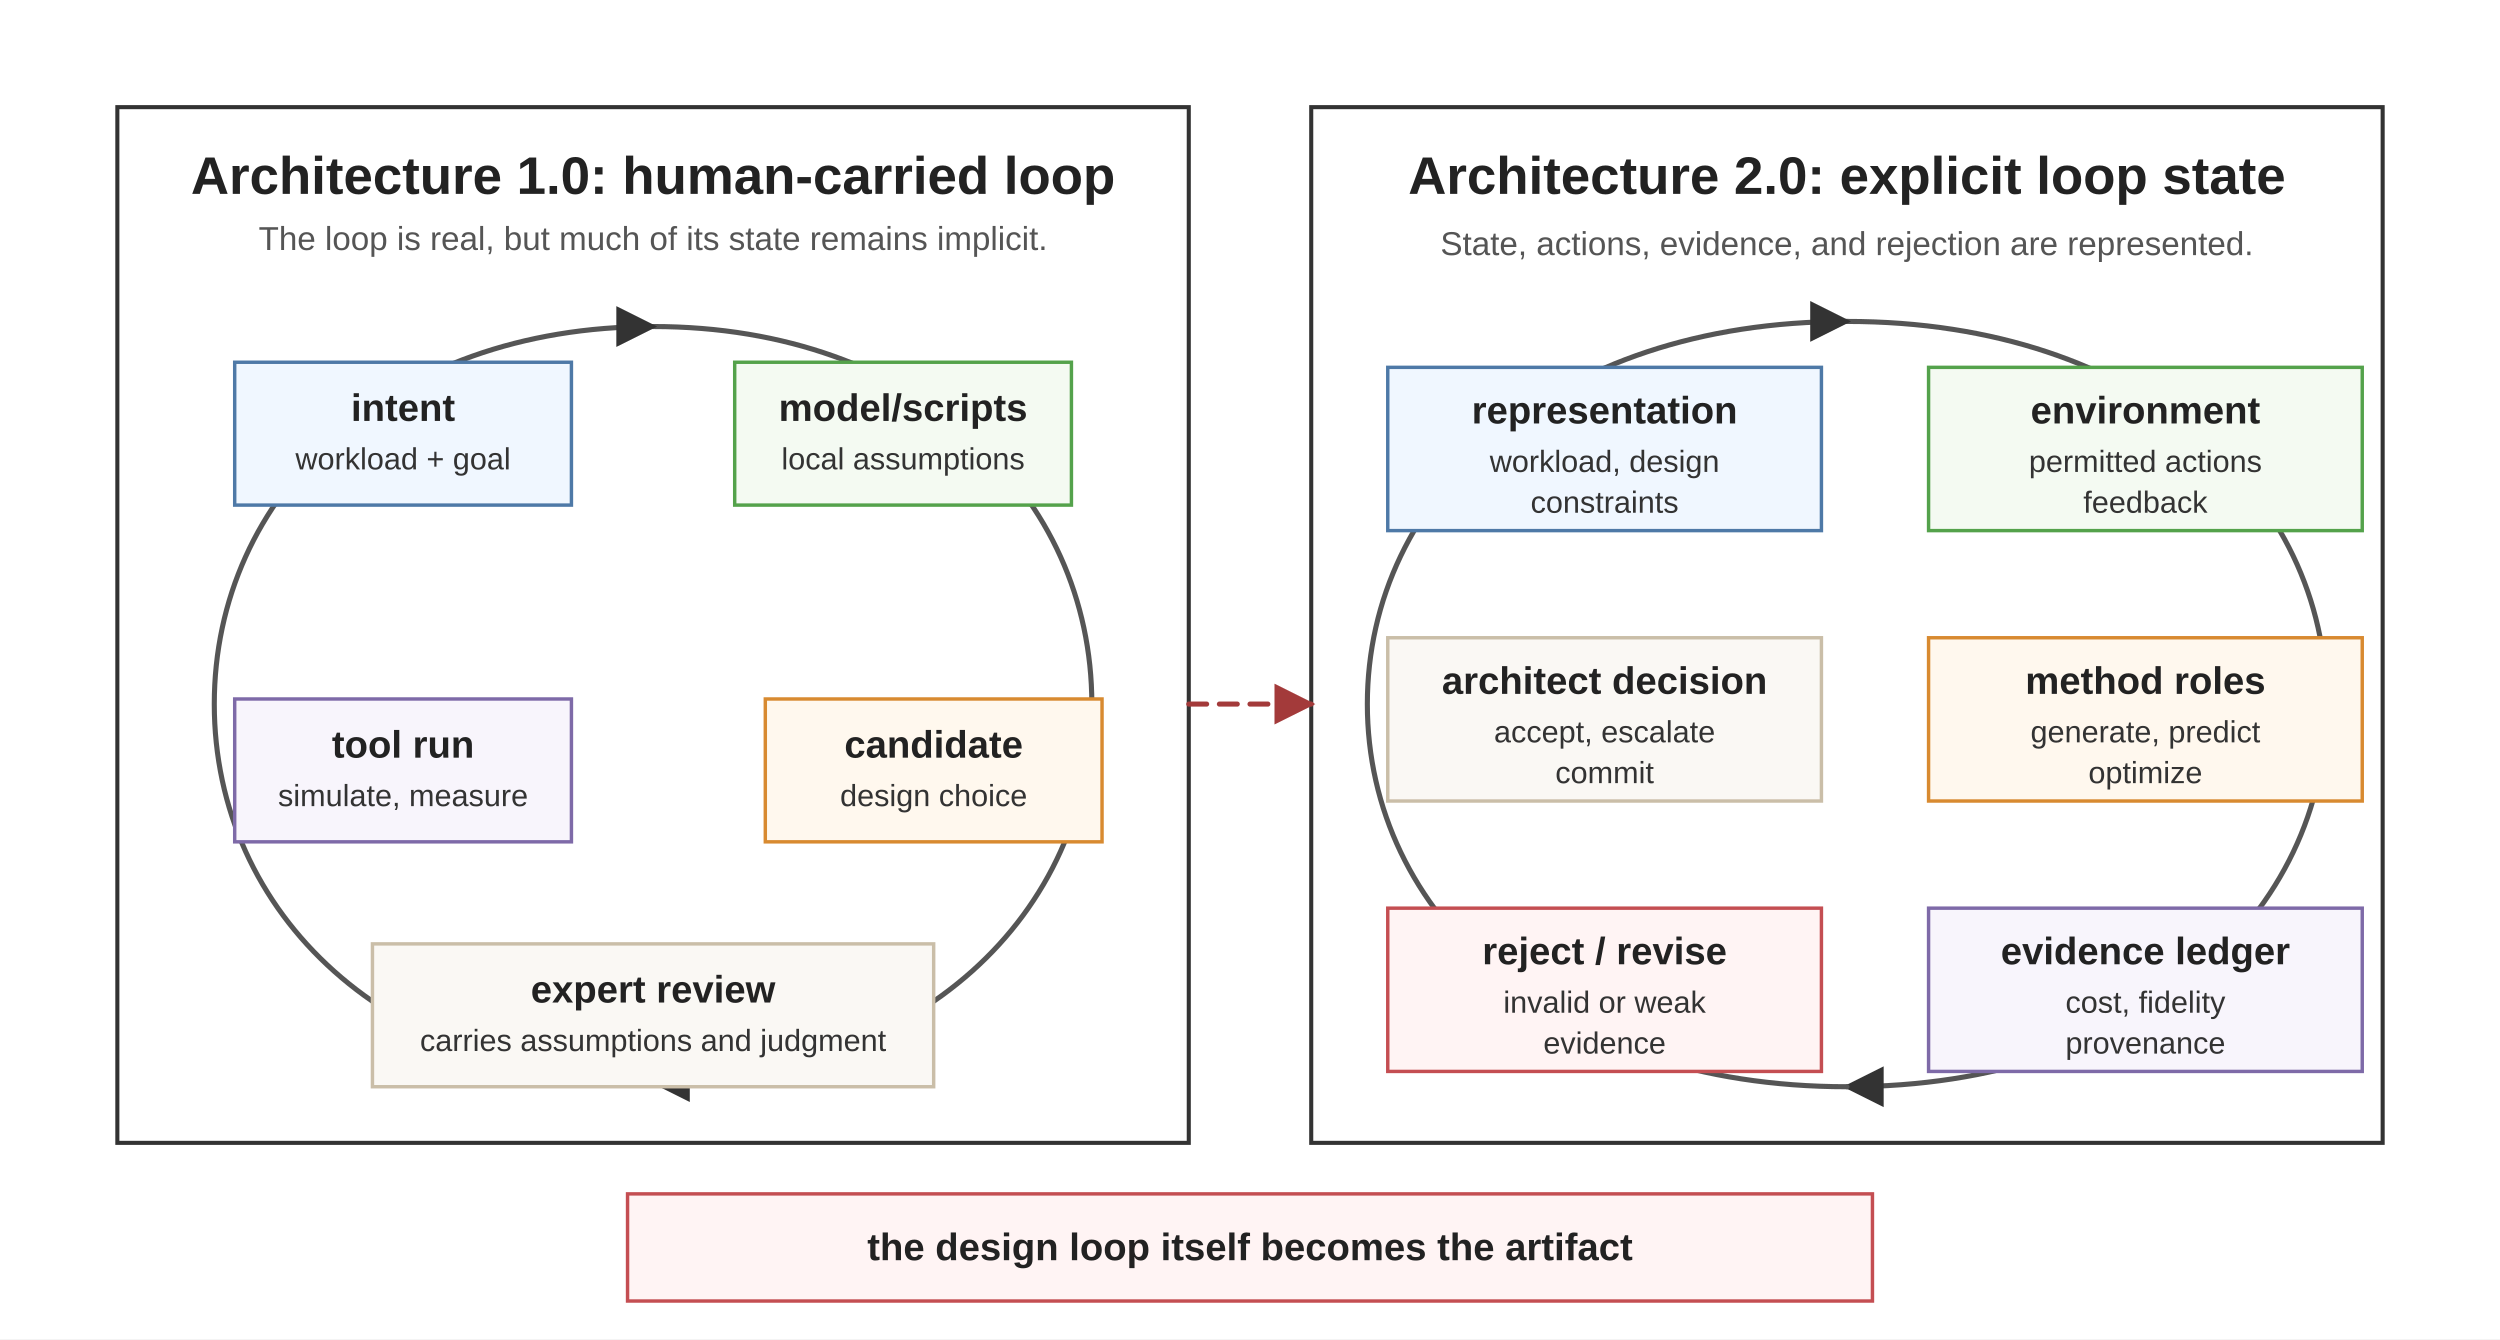
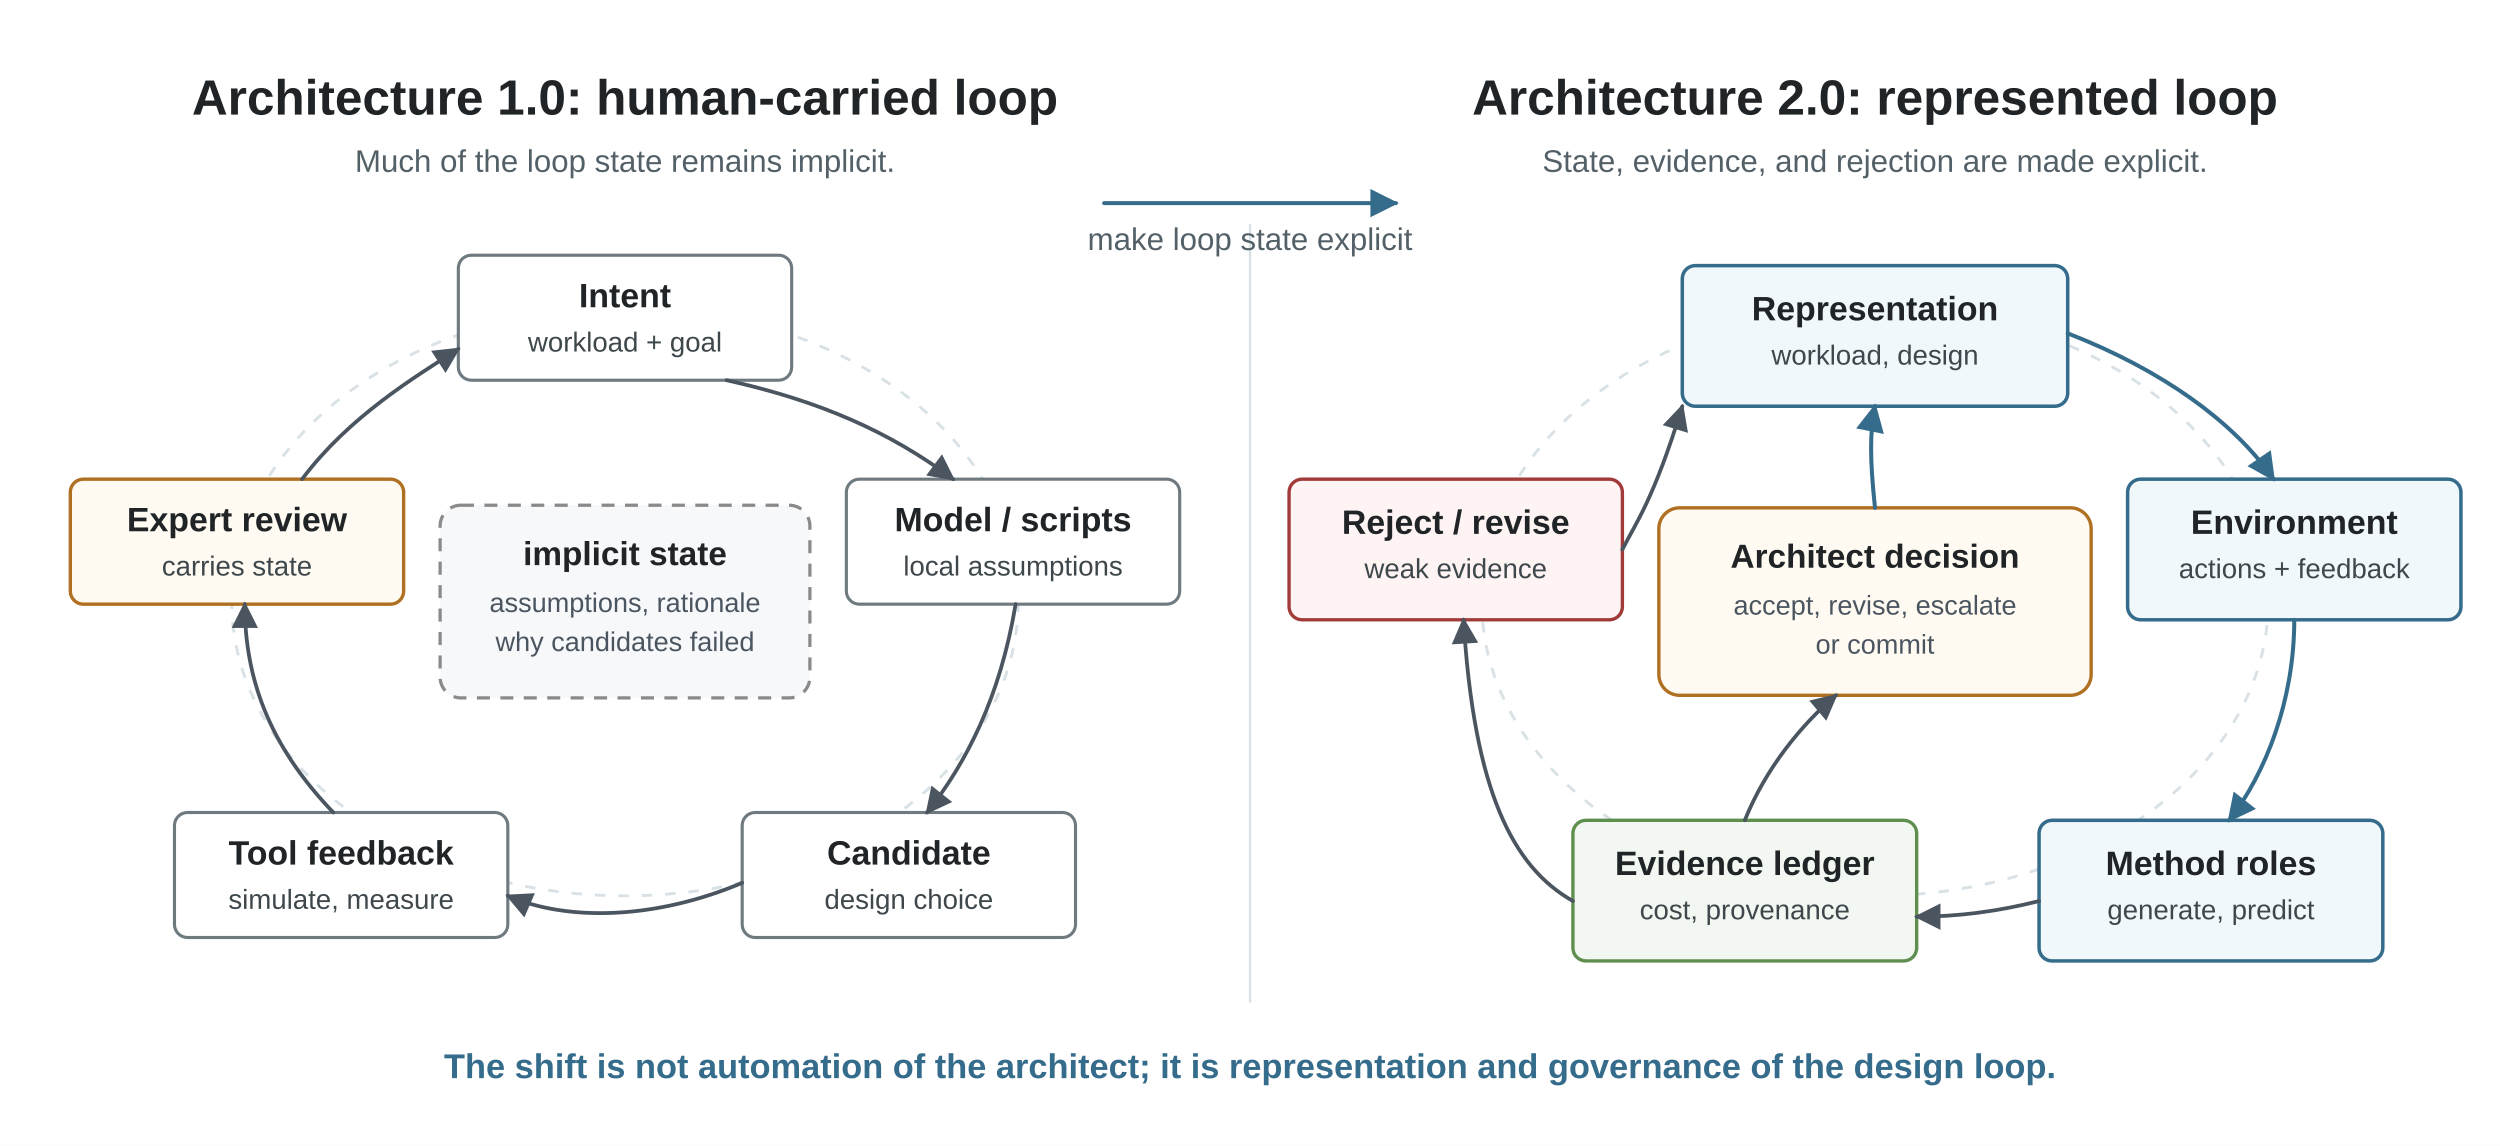
- <svg xmlns="http://www.w3.org/2000/svg" viewBox="0 0 980 525" role="img">
+ <svg xmlns="http://www.w3.org/2000/svg" viewBox="0 0 960 440" role="img">
  <defs>
-     <marker id="arrow" viewBox="0 0 10 10" refX="9" refY="5" markerWidth="8" markerHeight="8" orient="auto">
-       <path d="M 0 0 L 10 5 L 0 10 z" fill="#333333" />
+     <marker id="arrow" viewBox="0 0 10 10" refX="9" refY="5" markerWidth="7" markerHeight="7" orient="auto">
+       <path d="M 0 0 L 10 5 L 0 10 z" fill="#4A5560" />
    </marker>
-     <marker id="arrow-red" viewBox="0 0 10 10" refX="9" refY="5" markerWidth="8" markerHeight="8" orient="auto">
-       <path d="M 0 0 L 10 5 L 0 10 z" fill="#A33A3A" />
+     <marker id="arrow-blue" viewBox="0 0 10 10" refX="9" refY="5" markerWidth="7" markerHeight="7" orient="auto">
+       <path d="M 0 0 L 10 5 L 0 10 z" fill="#356C8C" />
    </marker>
    <style>
      .font { font-family: Arial, Helvetica, sans-serif; }
-       .panel { fill: #ffffff; stroke: #333333; stroke-width: 1.6; }
-       .panel-title { font-size: 20.7px; font-weight: 700; fill: #222222; }
-       .panel-subtitle { font-size: 13px; fill: #555555; }
-       .box { stroke-width: 1.35; }
-       .blue { fill: #F0F7FF; stroke: #4E79A7; }
-       .green { fill: #F4FAF2; stroke: #54A24B; }
-       .orange { fill: #FFF8EE; stroke: #D88A30; }
-       .purple { fill: #F8F5FC; stroke: #7E6AA8; }
-       .red { fill: #FFF4F4; stroke: #C44E52; }
-       .neutral { fill: #FAF8F4; stroke: #CABEA8; }
-       .label { font-size: 15px; font-weight: 700; fill: #222222; }
-       .body { font-size: 12px; fill: #333333; }
-       .small { font-size: 12.6px; fill: #555555; }
-       .note { font-size: 13.8px; font-weight: 700; fill: #356C8C; }
-       .loop { stroke: #333333; stroke-width: 1.8; fill: none; stroke-linecap: round; stroke-linejoin: round; }
-       .loop-ring { stroke: #555555; stroke-width: 2.0; fill: none; stroke-linecap: round; stroke-linejoin: round; }
-       .loop-faint { stroke: #8A8A8A; stroke-width: 1.2; fill: none; stroke-linecap: round; stroke-linejoin: round; stroke-dasharray: 5 5; }
-       .red-arrow { stroke: #A33A3A; stroke-width: 2; fill: none; stroke-linecap: round; stroke-linejoin: round; stroke-dasharray: 7 5; }
+       .title { font-size: 19px; font-weight: 700; fill: #202426; }
+       .subtitle { font-size: 12px; fill: #536067; }
+       .node-label { font-size: 13px; font-weight: 700; fill: #202426; }
+       .node-body { font-size: 10.6px; fill: #3E474B; }
+       .center-label { font-size: 12.8px; font-weight: 700; fill: #202426; }
+       .center-body { font-size: 10.4px; fill: #4A5560; }
+       .takeaway { font-size: 13.2px; font-weight: 700; fill: #356C8C; }
+       .divider { stroke: #D8E1E5; stroke-width: 0.9; }
+       .edge { stroke: #4A5560; stroke-width: 1.45; fill: none; stroke-linecap: round; stroke-linejoin: round; marker-end: url(#arrow); }
+       .edge-blue { stroke: #356C8C; stroke-width: 1.55; fill: none; stroke-linecap: round; stroke-linejoin: round; marker-end: url(#arrow-blue); }
+       .node { fill: #FFFFFF; stroke: #6E7A80; stroke-width: 1.2; }
+       .state { fill: #F1F8FC; stroke: #356C8C; stroke-width: 1.35; }
+       .evidence { fill: #F2F8F1; stroke: #5F8F4E; stroke-width: 1.3; }
+       .human { fill: #FFFBF2; stroke: #B07021; stroke-width: 1.3; }
+       .reject { fill: #FFF4F4; stroke: #A33A3A; stroke-width: 1.3; }
+       .implicit { fill: #F7F8FA; stroke: #8A8A8A; stroke-width: 1.25; stroke-dasharray: 5 4; }
+       .ghost-loop { stroke: #D8E1E5; stroke-width: 1.1; fill: none; stroke-dasharray: 4 5; }
    </style>
  </defs>
-   <rect width="980" height="525" fill="#ffffff" />
+   <rect width="960" height="440" fill="#FFFFFF" />
  <g class="font">
-     <rect class="panel" x="46" y="42" width="420" height="406" />
-     <rect class="panel" x="514" y="42" width="420" height="406" />
-     <text class="panel-title" x="256" y="76" text-anchor="middle">Architecture 1.0: human-carried loop</text>
-     <text class="panel-subtitle" x="256" y="98" text-anchor="middle">The loop is real, but much of its state remains implicit.</text>
-     <path class="loop-ring" d="M 256 128 C 360 128 428 194 428 276 C 428 358 360 424 256 424" marker-end="url(#arrow)" />
-     <path class="loop-ring" d="M 256 424 C 152 424 84 358 84 276 C 84 194 152 128 256 128" marker-end="url(#arrow)" />
-     <rect class="box blue" x="92" y="142" width="132" height="56" />
-     <text class="label" x="158" y="165" text-anchor="middle">intent</text>
-     <text class="body" x="158" y="184" text-anchor="middle">workload + goal</text>
-     <rect class="box green" x="288" y="142" width="132" height="56" />
-     <text class="label" x="354" y="165" text-anchor="middle">model/scripts</text>
-     <text class="body" x="354" y="184" text-anchor="middle">local assumptions</text>
-     <rect class="box orange" x="300" y="274" width="132" height="56" />
-     <text class="label" x="366" y="297" text-anchor="middle">candidate</text>
-     <text class="body" x="366" y="316" text-anchor="middle">design choice</text>
-     <rect class="box purple" x="92" y="274" width="132" height="56" />
-     <text class="label" x="158" y="297" text-anchor="middle">tool run</text>
-     <text class="body" x="158" y="316" text-anchor="middle">simulate, measure</text>
-     <rect class="box neutral" x="146" y="370" width="220" height="56" />
-     <text class="label" x="256" y="393" text-anchor="middle">expert review</text>
-     <text class="body" x="256" y="412" text-anchor="middle">carries assumptions and judgment</text>
-     <text class="panel-title" x="724" y="76" text-anchor="middle">Architecture 2.0: explicit loop state</text>
-     <text class="panel-subtitle" x="724" y="100" text-anchor="middle">State, actions, evidence, and rejection are represented.</text>
-     <path class="loop-ring" d="M 724 126 C 840 126 912 194 912 276 C 912 358 840 426 724 426" marker-end="url(#arrow)" />
-     <path class="loop-ring" d="M 724 426 C 608 426 536 358 536 276 C 536 194 608 126 724 126" marker-end="url(#arrow)" />
-     <rect class="box blue" x="544" y="144" width="170" height="64" />
-     <text class="label" x="629" y="166" text-anchor="middle">representation</text>
-     <text class="body" x="629" y="185" text-anchor="middle">workload, design</text>
-     <text class="body" x="629" y="201" text-anchor="middle">constraints</text>
-     <rect class="box green" x="756" y="144" width="170" height="64" />
-     <text class="label" x="841" y="166" text-anchor="middle">environment</text>
-     <text class="body" x="841" y="185" text-anchor="middle">permitted actions</text>
-     <text class="body" x="841" y="201" text-anchor="middle">feedback</text>
-     <rect class="box orange" x="756" y="250" width="170" height="64" />
-     <text class="label" x="841" y="272" text-anchor="middle">method roles</text>
-     <text class="body" x="841" y="291" text-anchor="middle">generate, predict</text>
-     <text class="body" x="841" y="307" text-anchor="middle">optimize</text>
-     <rect class="box purple" x="756" y="356" width="170" height="64" />
-     <text class="label" x="841" y="378" text-anchor="middle">evidence ledger</text>
-     <text class="body" x="841" y="397" text-anchor="middle">cost, fidelity</text>
-     <text class="body" x="841" y="413" text-anchor="middle">provenance</text>
-     <rect class="box red" x="544" y="356" width="170" height="64" />
-     <text class="label" x="629" y="378" text-anchor="middle">reject / revise</text>
-     <text class="body" x="629" y="397" text-anchor="middle">invalid or weak</text>
-     <text class="body" x="629" y="413" text-anchor="middle">evidence</text>
-     <rect class="box neutral" x="544" y="250" width="170" height="64" />
-     <text class="label" x="629" y="272" text-anchor="middle">architect decision</text>
-     <text class="body" x="629" y="291" text-anchor="middle">accept, escalate</text>
-     <text class="body" x="629" y="307" text-anchor="middle">commit</text>
-     <path class="red-arrow" d="M 466 276 L 514 276" marker-end="url(#arrow-red)" />
-     <rect class="box red" x="246" y="468" width="488" height="42" />
-     <text class="label" x="490" y="494" text-anchor="middle">the design loop itself becomes the artifact</text>
+     <text class="title" x="240" y="44" text-anchor="middle">Architecture 1.0: human-carried loop</text>
+     <text class="subtitle" x="240" y="66" text-anchor="middle">Much of the loop state remains implicit.</text>
+     <text class="title" x="720" y="44" text-anchor="middle">Architecture 2.0: represented loop</text>
+     <text class="subtitle" x="720" y="66" text-anchor="middle">State, evidence, and rejection are made explicit.</text>
+     <line class="divider" x1="480" y1="86" x2="480" y2="385" />
+     <ellipse class="ghost-loop" cx="240" cy="231" rx="151" ry="113" />
+     <rect class="node" x="176" y="98" width="128" height="48" rx="5" />
+     <text class="node-label" x="240" y="118" text-anchor="middle">Intent</text>
+     <text class="node-body" x="240" y="135" text-anchor="middle">workload + goal</text>
+     <rect class="node" x="325" y="184" width="128" height="48" rx="5" />
+     <text class="node-label" x="389" y="204" text-anchor="middle">Model / scripts</text>
+     <text class="node-body" x="389" y="221" text-anchor="middle">local assumptions</text>
+     <rect class="node" x="285" y="312" width="128" height="48" rx="5" />
+     <text class="node-label" x="349" y="332" text-anchor="middle">Candidate</text>
+     <text class="node-body" x="349" y="349" text-anchor="middle">design choice</text>
+     <rect class="node" x="67" y="312" width="128" height="48" rx="5" />
+     <text class="node-label" x="131" y="332" text-anchor="middle">Tool feedback</text>
+     <text class="node-body" x="131" y="349" text-anchor="middle">simulate, measure</text>
+     <rect class="human" x="27" y="184" width="128" height="48" rx="5" />
+     <text class="node-label" x="91" y="204" text-anchor="middle">Expert review</text>
+     <text class="node-body" x="91" y="221" text-anchor="middle">carries state</text>
+     <rect class="implicit" x="169" y="194" width="142" height="74" rx="8" />
+     <text class="center-label" x="240" y="217" text-anchor="middle">implicit state</text>
+     <text class="center-body" x="240" y="235" text-anchor="middle">assumptions, rationale</text>
+     <text class="center-body" x="240" y="250" text-anchor="middle">why candidates failed</text>
+     <path class="edge" d="M 279 146 C 315 154 342 166 366 184" />
+     <path class="edge" d="M 390 232 C 384 268 371 293 356 312" />
+     <path class="edge" d="M 285 339 C 252 353 218 354 195 344" />
+     <path class="edge" d="M 128 312 C 103 286 94 260 94 232" />
+     <path class="edge" d="M 116 184 C 134 160 159 145 176 134" />
+     <path class="edge-blue" d="M 424 78 L 536 78" />
+     <text class="subtitle" x="480" y="96" text-anchor="middle">make loop state explicit</text>
+     <ellipse class="ghost-loop" cx="720" cy="231" rx="151" ry="113" />
+     <rect class="state" x="646" y="102" width="148" height="54" rx="5" />
+     <text class="node-label" x="720" y="123" text-anchor="middle">Representation</text>
+     <text class="node-body" x="720" y="140" text-anchor="middle">workload, design</text>
+     <rect class="state" x="817" y="184" width="128" height="54" rx="5" />
+     <text class="node-label" x="881" y="205" text-anchor="middle">Environment</text>
+     <text class="node-body" x="881" y="222" text-anchor="middle">actions + feedback</text>
+     <rect class="state" x="783" y="315" width="132" height="54" rx="5" />
+     <text class="node-label" x="849" y="336" text-anchor="middle">Method roles</text>
+     <text class="node-body" x="849" y="353" text-anchor="middle">generate, predict</text>
+     <rect class="evidence" x="604" y="315" width="132" height="54" rx="5" />
+     <text class="node-label" x="670" y="336" text-anchor="middle">Evidence ledger</text>
+     <text class="node-body" x="670" y="353" text-anchor="middle">cost, provenance</text>
+     <rect class="reject" x="495" y="184" width="128" height="54" rx="5" />
+     <text class="node-label" x="559" y="205" text-anchor="middle">Reject / revise</text>
+     <text class="node-body" x="559" y="222" text-anchor="middle">weak evidence</text>
+     <rect class="human" x="637" y="195" width="166" height="72" rx="8" />
+     <text class="center-label" x="720" y="218" text-anchor="middle">Architect decision</text>
+     <text class="center-body" x="720" y="236" text-anchor="middle">accept, revise, escalate</text>
+     <text class="center-body" x="720" y="251" text-anchor="middle">or commit</text>
+     <path class="edge-blue" d="M 794 128 C 830 142 858 162 873 184" />
+     <path class="edge-blue" d="M 881 238 C 881 269 870 297 856 315" />
+     <path class="edge" d="M 783 346 C 767 350 752 352 736 352" />
+     <path class="edge" d="M 604 346 C 581 333 566 304 562 238" />
+     <path class="edge" d="M 623 211 C 628 201 635 192 646 156" />
+     <path class="edge" d="M 670 315 C 678 295 692 278 705 267" />
+     <path class="edge-blue" d="M 720 195 C 718 176 718 166 720 156" />
+     <text class="takeaway" x="480" y="414" text-anchor="middle">The shift is not automation of the architect; it is representation and governance of the design loop.</text>
  </g>
</svg>
